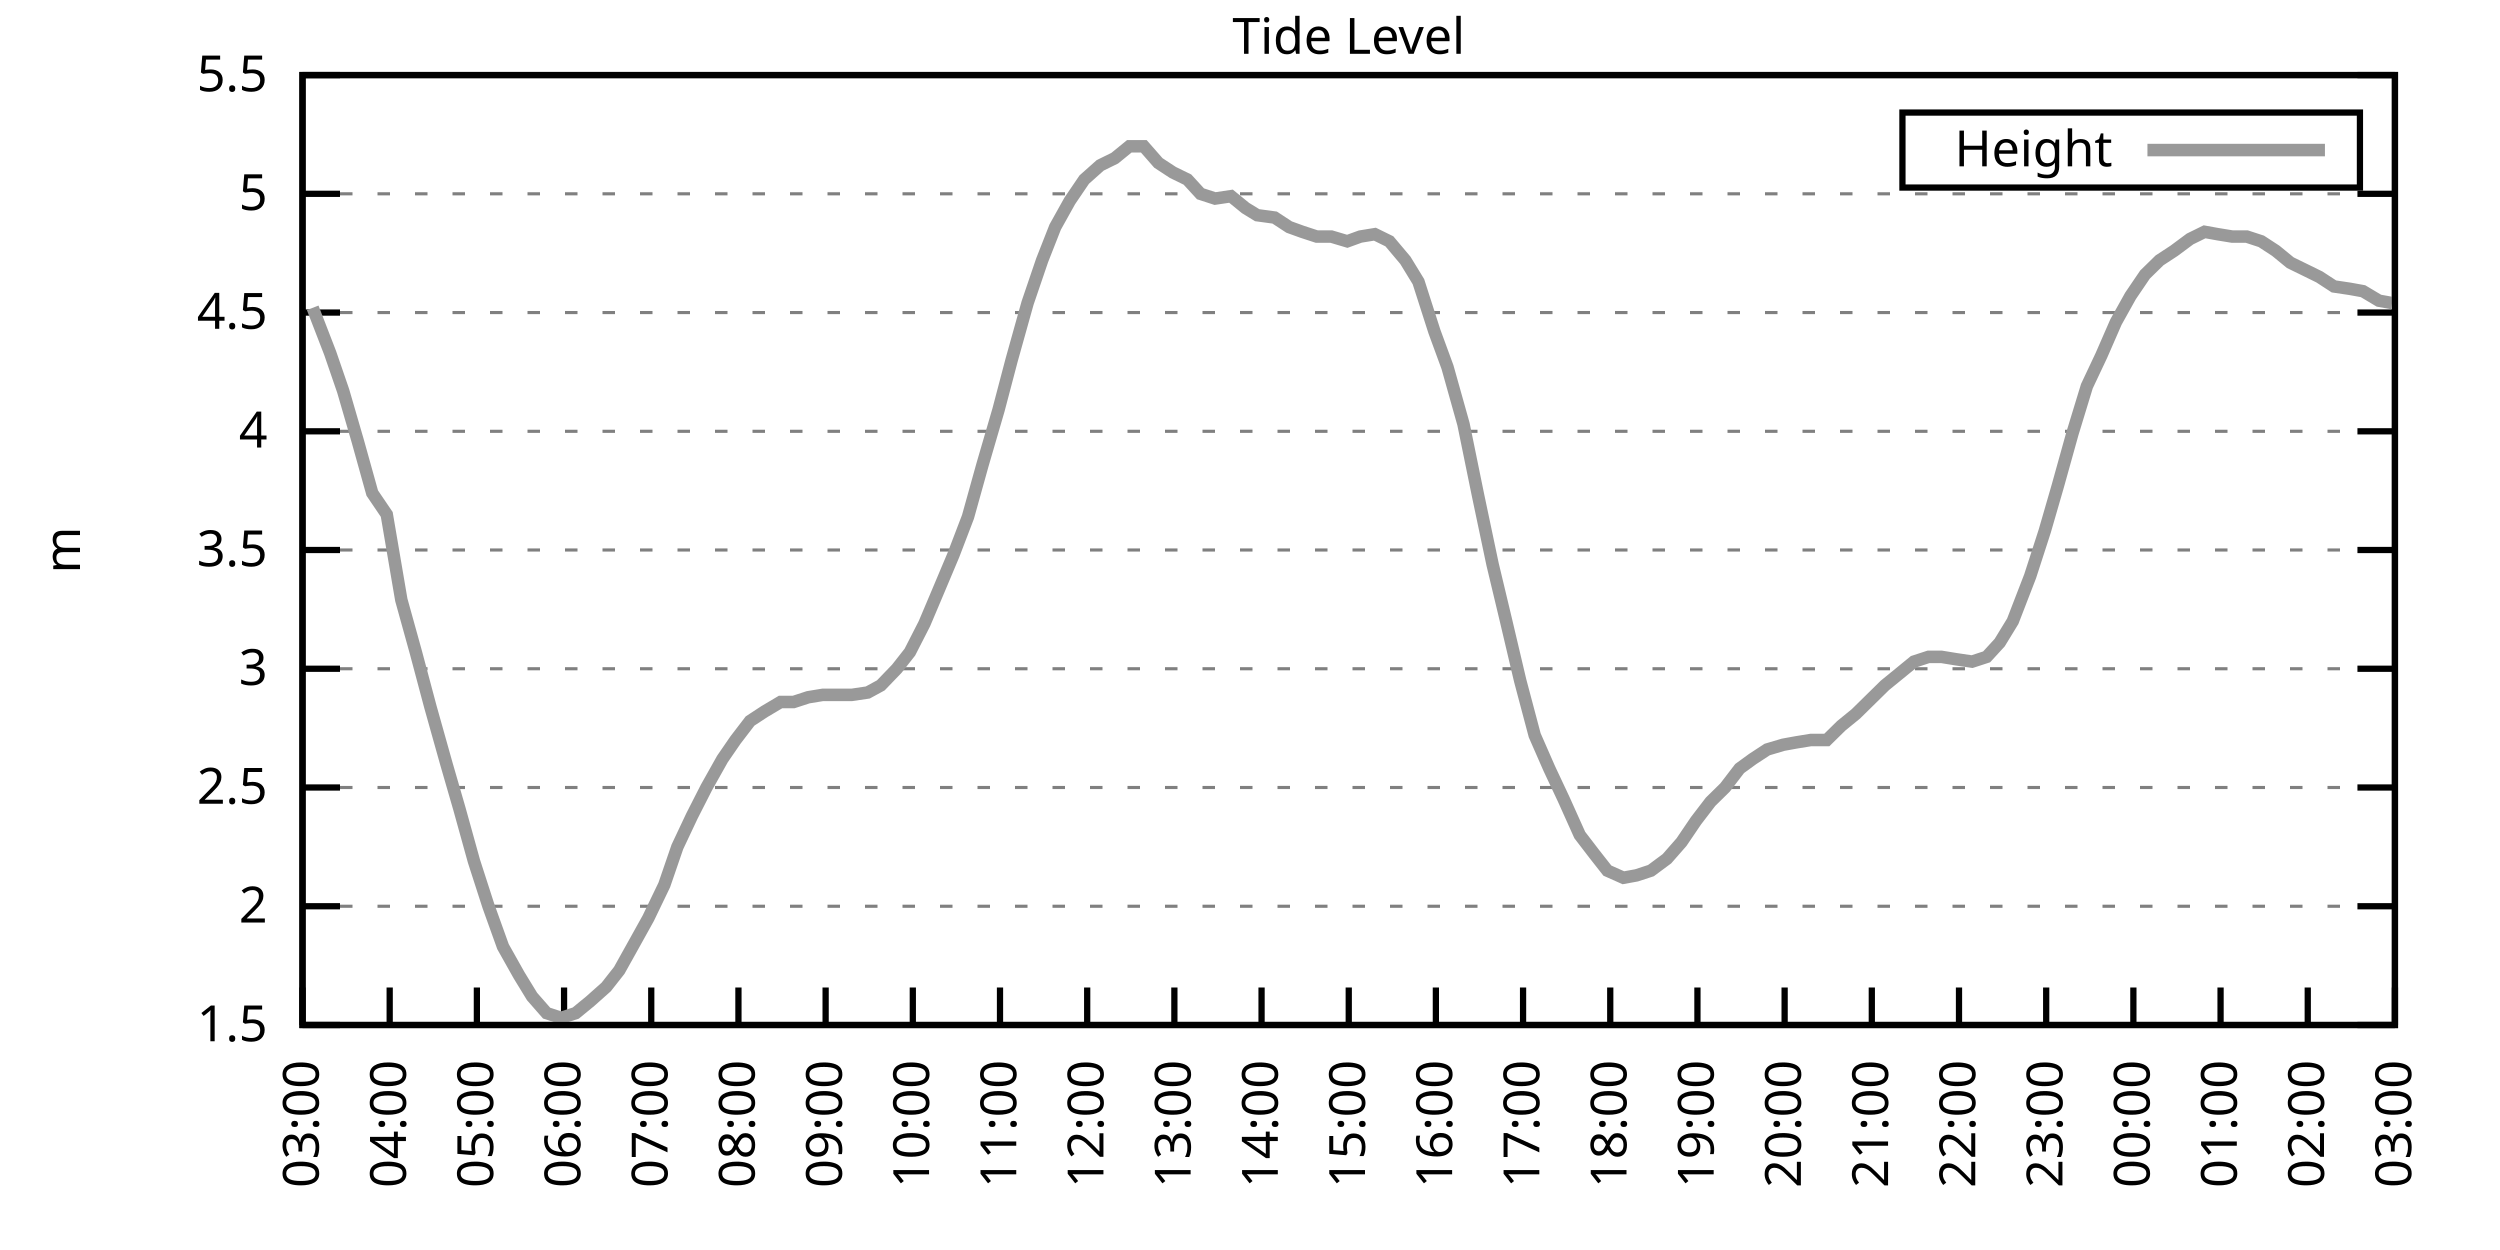
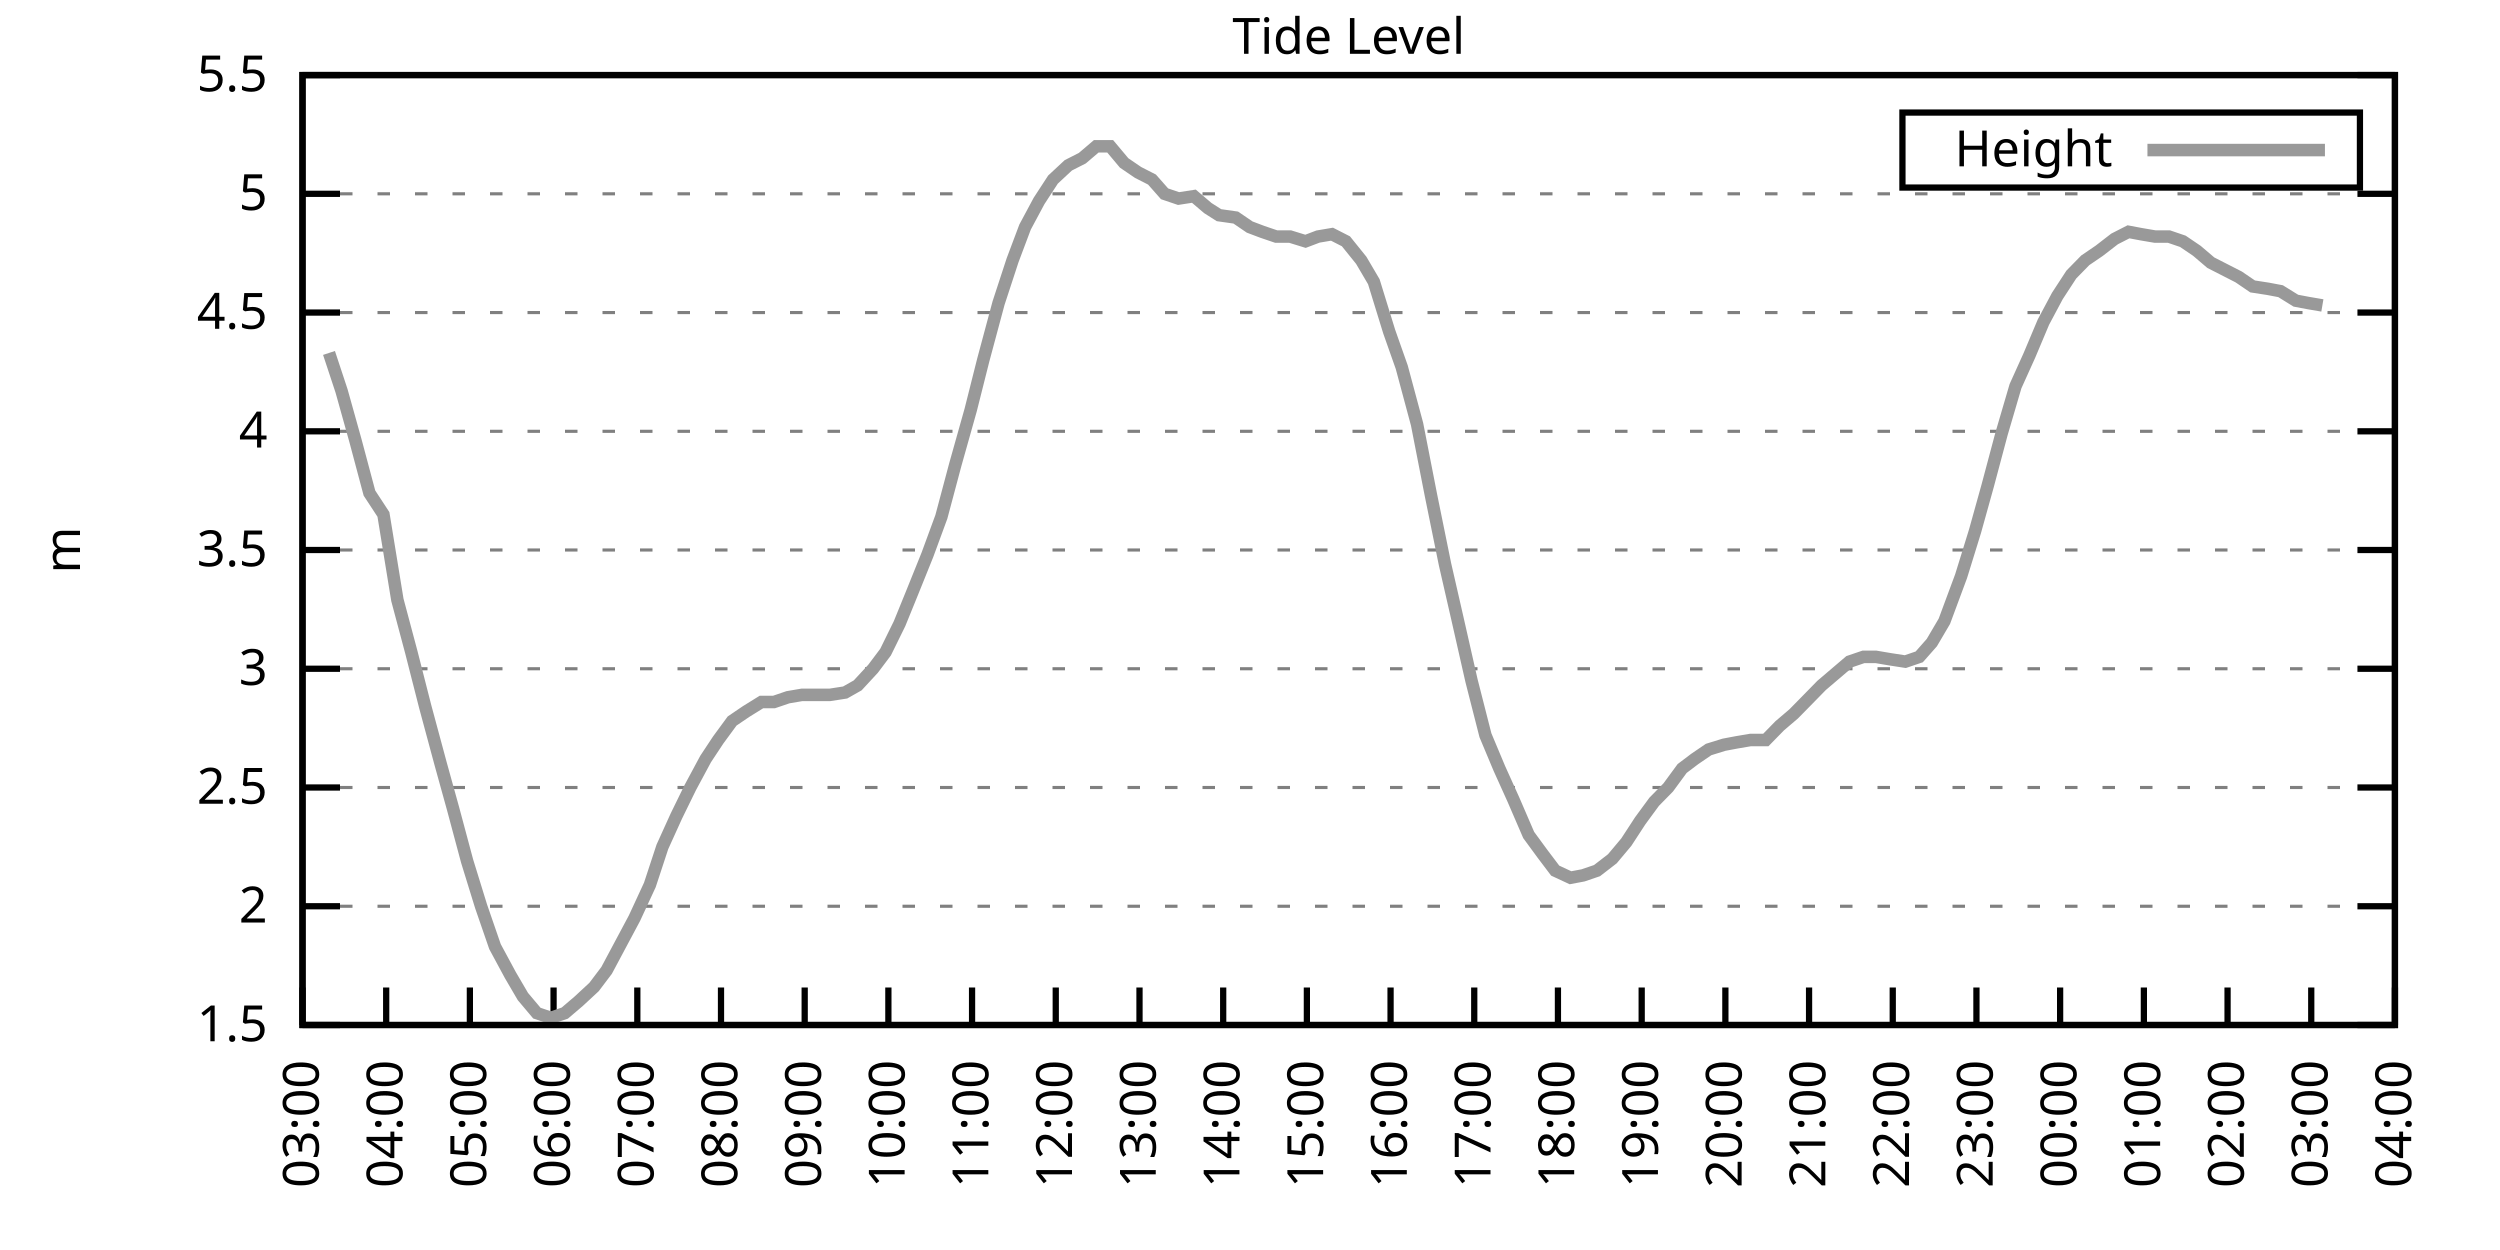
<svg xmlns="http://www.w3.org/2000/svg" xmlns:xlink="http://www.w3.org/1999/xlink" width="400" height="200" viewBox="0 0 400 200">
  <g id="gnuplot_canvas">
    <rect x="0" y="0" width="400" height="200" fill="none" />
    <defs>
      <circle id="gpDot" r="0.5" stroke-width="0.5" stroke="currentColor" />
      <path id="gpPt0" stroke-width="0.333" stroke="currentColor" d="M-1,0 h2 M0,-1 v2" />
      <path id="gpPt1" stroke-width="0.333" stroke="currentColor" d="M-1,-1 L1,1 M1,-1 L-1,1" />
      <path id="gpPt2" stroke-width="0.333" stroke="currentColor" d="M-1,0 L1,0 M0,-1 L0,1 M-1,-1 L1,1 M-1,1 L1,-1" />
      <rect id="gpPt3" stroke-width="0.333" stroke="currentColor" x="-1" y="-1" width="2" height="2" />
      <rect id="gpPt4" stroke-width="0.333" stroke="currentColor" fill="currentColor" x="-1" y="-1" width="2" height="2" />
      <circle id="gpPt5" stroke-width="0.333" stroke="currentColor" cx="0" cy="0" r="1" />
      <use xlink:href="#gpPt5" id="gpPt6" fill="currentColor" stroke="none" />
      <path id="gpPt7" stroke-width="0.333" stroke="currentColor" d="M0,-1.33 L-1.33,0.67 L1.33,0.67 z" />
      <use xlink:href="#gpPt7" id="gpPt8" fill="currentColor" stroke="none" />
      <use xlink:href="#gpPt7" id="gpPt9" stroke="currentColor" transform="rotate(180)" />
      <use xlink:href="#gpPt9" id="gpPt10" fill="currentColor" stroke="none" />
      <use xlink:href="#gpPt3" id="gpPt11" stroke="currentColor" transform="rotate(45)" />
      <use xlink:href="#gpPt11" id="gpPt12" fill="currentColor" stroke="none" />
      <path id="gpPt13" stroke-width="0.333" stroke="currentColor" d="M0,1.330 L1.265,0.411 L0.782,-1.067 L-0.782,-1.076 L-1.265,0.411 z" />
      <use xlink:href="#gpPt13" id="gpPt14" fill="currentColor" stroke="none" />
      <filter id="textbox" filterUnits="objectBoundingBox" x="0" y="0" height="1" width="1">
        <feFlood flood-color="white" flood-opacity="1" result="bgnd" />
        <feComposite in="SourceGraphic" in2="bgnd" operator="atop" />
      </filter>
      <filter id="greybox" filterUnits="objectBoundingBox" x="0" y="0" height="1" width="1">
        <feFlood flood-color="lightgrey" flood-opacity="1" result="grey" />
        <feComposite in="SourceGraphic" in2="grey" operator="atop" />
      </filter>
    </defs>
    <g fill="none" color="white" stroke="currentColor" stroke-width="1.00" stroke-linecap="butt" stroke-linejoin="miter">
</g>
    <g fill="none" color="black" stroke="currentColor" stroke-width="1.00" stroke-linecap="butt" stroke-linejoin="miter">
      <g stroke="none" shape-rendering="crispEdges">
        <polygon fill="rgb(255, 255, 255)" points="48.40,164.00 383.18,164.00 383.18,12.02 48.40,12.02 " />
      </g>
    </g>
    <g fill="none" color="black" stroke="currentColor" stroke-width="1.00" stroke-linecap="butt" stroke-linejoin="miter">
</g>
    <g fill="none" color="black" stroke="black" stroke-width="0.50" stroke-linecap="butt" stroke-linejoin="miter">
</g>
    <g fill="none" color="gray" stroke="currentColor" stroke-width="0.50" stroke-linecap="butt" stroke-linejoin="miter">
      <path stroke="gray" stroke-dasharray="2,4" class="gridline" d="M48.40,164.00 L383.19,164.00  " />
    </g>
    <g fill="none" color="gray" stroke="gray" stroke-width="1.00" stroke-linecap="butt" stroke-linejoin="miter">
</g>
    <g fill="none" color="black" stroke="currentColor" stroke-width="1.00" stroke-linecap="butt" stroke-linejoin="miter">
      <path stroke="black" d="M48.40,164.00 L54.40,164.00 M383.19,164.00 L377.19,164.00  " />
      <g transform="translate(42.80,166.60)" stroke="none" fill="black" font-family="Sans" font-size="8.00" text-anchor="end">
        <text>
          <tspan font-family="Sans"> 1.5</tspan>
        </text>
      </g>
    </g>
    <g fill="none" color="black" stroke="currentColor" stroke-width="1.00" stroke-linecap="butt" stroke-linejoin="miter">
</g>
    <g fill="none" color="black" stroke="black" stroke-width="0.50" stroke-linecap="butt" stroke-linejoin="miter">
</g>
    <g fill="none" color="gray" stroke="currentColor" stroke-width="0.50" stroke-linecap="butt" stroke-linejoin="miter">
      <path stroke="gray" stroke-dasharray="2,4" class="gridline" d="M48.40,145.00 L383.19,145.00  " />
    </g>
    <g fill="none" color="gray" stroke="gray" stroke-width="1.00" stroke-linecap="butt" stroke-linejoin="miter">
</g>
    <g fill="none" color="black" stroke="currentColor" stroke-width="1.00" stroke-linecap="butt" stroke-linejoin="miter">
      <path stroke="black" d="M48.40,145.00 L54.40,145.00 M383.19,145.00 L377.19,145.00  " />
      <g transform="translate(42.80,147.60)" stroke="none" fill="black" font-family="Sans" font-size="8.00" text-anchor="end">
        <text>
          <tspan font-family="Sans"> 2</tspan>
        </text>
      </g>
    </g>
    <g fill="none" color="black" stroke="currentColor" stroke-width="1.00" stroke-linecap="butt" stroke-linejoin="miter">
</g>
    <g fill="none" color="black" stroke="black" stroke-width="0.50" stroke-linecap="butt" stroke-linejoin="miter">
</g>
    <g fill="none" color="gray" stroke="currentColor" stroke-width="0.50" stroke-linecap="butt" stroke-linejoin="miter">
      <path stroke="gray" stroke-dasharray="2,4" class="gridline" d="M48.40,126.00 L383.19,126.00  " />
    </g>
    <g fill="none" color="gray" stroke="gray" stroke-width="1.00" stroke-linecap="butt" stroke-linejoin="miter">
</g>
    <g fill="none" color="black" stroke="currentColor" stroke-width="1.00" stroke-linecap="butt" stroke-linejoin="miter">
      <path stroke="black" d="M48.40,126.00 L54.40,126.00 M383.19,126.00 L377.19,126.00  " />
      <g transform="translate(42.80,128.60)" stroke="none" fill="black" font-family="Sans" font-size="8.00" text-anchor="end">
        <text>
          <tspan font-family="Sans"> 2.5</tspan>
        </text>
      </g>
    </g>
    <g fill="none" color="black" stroke="currentColor" stroke-width="1.00" stroke-linecap="butt" stroke-linejoin="miter">
</g>
    <g fill="none" color="black" stroke="black" stroke-width="0.50" stroke-linecap="butt" stroke-linejoin="miter">
</g>
    <g fill="none" color="gray" stroke="currentColor" stroke-width="0.50" stroke-linecap="butt" stroke-linejoin="miter">
      <path stroke="gray" stroke-dasharray="2,4" class="gridline" d="M48.40,107.00 L383.19,107.00  " />
    </g>
    <g fill="none" color="gray" stroke="gray" stroke-width="1.00" stroke-linecap="butt" stroke-linejoin="miter">
</g>
    <g fill="none" color="black" stroke="currentColor" stroke-width="1.00" stroke-linecap="butt" stroke-linejoin="miter">
      <path stroke="black" d="M48.40,107.00 L54.40,107.00 M383.19,107.00 L377.19,107.00  " />
      <g transform="translate(42.80,109.60)" stroke="none" fill="black" font-family="Sans" font-size="8.00" text-anchor="end">
        <text>
          <tspan font-family="Sans"> 3</tspan>
        </text>
      </g>
    </g>
    <g fill="none" color="black" stroke="currentColor" stroke-width="1.00" stroke-linecap="butt" stroke-linejoin="miter">
</g>
    <g fill="none" color="black" stroke="black" stroke-width="0.50" stroke-linecap="butt" stroke-linejoin="miter">
</g>
    <g fill="none" color="gray" stroke="currentColor" stroke-width="0.50" stroke-linecap="butt" stroke-linejoin="miter">
      <path stroke="gray" stroke-dasharray="2,4" class="gridline" d="M48.40,88.00 L383.19,88.00  " />
    </g>
    <g fill="none" color="gray" stroke="gray" stroke-width="1.00" stroke-linecap="butt" stroke-linejoin="miter">
</g>
    <g fill="none" color="black" stroke="currentColor" stroke-width="1.00" stroke-linecap="butt" stroke-linejoin="miter">
      <path stroke="black" d="M48.40,88.00 L54.40,88.00 M383.19,88.00 L377.19,88.00  " />
      <g transform="translate(42.80,90.60)" stroke="none" fill="black" font-family="Sans" font-size="8.00" text-anchor="end">
        <text>
          <tspan font-family="Sans"> 3.5</tspan>
        </text>
      </g>
    </g>
    <g fill="none" color="black" stroke="currentColor" stroke-width="1.00" stroke-linecap="butt" stroke-linejoin="miter">
</g>
    <g fill="none" color="black" stroke="black" stroke-width="0.50" stroke-linecap="butt" stroke-linejoin="miter">
</g>
    <g fill="none" color="gray" stroke="currentColor" stroke-width="0.50" stroke-linecap="butt" stroke-linejoin="miter">
      <path stroke="gray" stroke-dasharray="2,4" class="gridline" d="M48.40,69.01 L383.19,69.01  " />
    </g>
    <g fill="none" color="gray" stroke="gray" stroke-width="1.00" stroke-linecap="butt" stroke-linejoin="miter">
</g>
    <g fill="none" color="black" stroke="currentColor" stroke-width="1.00" stroke-linecap="butt" stroke-linejoin="miter">
      <path stroke="black" d="M48.40,69.01 L54.40,69.01 M383.19,69.01 L377.19,69.01  " />
      <g transform="translate(42.80,71.61)" stroke="none" fill="black" font-family="Sans" font-size="8.00" text-anchor="end">
        <text>
          <tspan font-family="Sans"> 4</tspan>
        </text>
      </g>
    </g>
    <g fill="none" color="black" stroke="currentColor" stroke-width="1.00" stroke-linecap="butt" stroke-linejoin="miter">
</g>
    <g fill="none" color="black" stroke="black" stroke-width="0.50" stroke-linecap="butt" stroke-linejoin="miter">
</g>
    <g fill="none" color="gray" stroke="currentColor" stroke-width="0.50" stroke-linecap="butt" stroke-linejoin="miter">
      <path stroke="gray" stroke-dasharray="2,4" class="gridline" d="M48.40,50.01 L383.19,50.01  " />
    </g>
    <g fill="none" color="gray" stroke="gray" stroke-width="1.00" stroke-linecap="butt" stroke-linejoin="miter">
</g>
    <g fill="none" color="black" stroke="currentColor" stroke-width="1.00" stroke-linecap="butt" stroke-linejoin="miter">
      <path stroke="black" d="M48.40,50.01 L54.40,50.01 M383.19,50.01 L377.19,50.01  " />
      <g transform="translate(42.80,52.61)" stroke="none" fill="black" font-family="Sans" font-size="8.00" text-anchor="end">
        <text>
          <tspan font-family="Sans"> 4.5</tspan>
        </text>
      </g>
    </g>
    <g fill="none" color="black" stroke="currentColor" stroke-width="1.00" stroke-linecap="butt" stroke-linejoin="miter">
</g>
    <g fill="none" color="black" stroke="black" stroke-width="0.50" stroke-linecap="butt" stroke-linejoin="miter">
</g>
    <g fill="none" color="gray" stroke="currentColor" stroke-width="0.50" stroke-linecap="butt" stroke-linejoin="miter">
      <path stroke="gray" stroke-dasharray="2,4" class="gridline" d="M48.40,31.01 L383.19,31.01  " />
    </g>
    <g fill="none" color="gray" stroke="gray" stroke-width="1.00" stroke-linecap="butt" stroke-linejoin="miter">
</g>
    <g fill="none" color="black" stroke="currentColor" stroke-width="1.00" stroke-linecap="butt" stroke-linejoin="miter">
      <path stroke="black" d="M48.40,31.01 L54.40,31.01 M383.19,31.01 L377.19,31.01  " />
      <g transform="translate(42.80,33.61)" stroke="none" fill="black" font-family="Sans" font-size="8.00" text-anchor="end">
        <text>
          <tspan font-family="Sans"> 5</tspan>
        </text>
      </g>
    </g>
    <g fill="none" color="black" stroke="currentColor" stroke-width="1.00" stroke-linecap="butt" stroke-linejoin="miter">
</g>
    <g fill="none" color="black" stroke="black" stroke-width="0.50" stroke-linecap="butt" stroke-linejoin="miter">
</g>
    <g fill="none" color="gray" stroke="currentColor" stroke-width="0.50" stroke-linecap="butt" stroke-linejoin="miter">
      <path stroke="gray" stroke-dasharray="2,4" class="gridline" d="M48.40,12.01 L383.19,12.01  " />
    </g>
    <g fill="none" color="gray" stroke="gray" stroke-width="1.00" stroke-linecap="butt" stroke-linejoin="miter">
</g>
    <g fill="none" color="black" stroke="currentColor" stroke-width="1.00" stroke-linecap="butt" stroke-linejoin="miter">
      <path stroke="black" d="M48.40,12.01 L54.40,12.01 M383.19,12.01 L377.19,12.01  " />
      <g transform="translate(42.80,14.61)" stroke="none" fill="black" font-family="Sans" font-size="8.00" text-anchor="end">
        <text>
          <tspan font-family="Sans"> 5.5</tspan>
        </text>
      </g>
    </g>
    <g fill="none" color="black" stroke="currentColor" stroke-width="1.00" stroke-linecap="butt" stroke-linejoin="miter">
      <path stroke="black" d="M48.40,164.00 L48.40,158.00  " />
      <g transform="translate(51.00,169.60) rotate(270.00)" stroke="none" fill="black" font-family="Sans" font-size="8.00" text-anchor="end">
        <text>
          <tspan font-family="Sans">03:00</tspan>
        </text>
      </g>
    </g>
    <g fill="none" color="black" stroke="currentColor" stroke-width="1.00" stroke-linecap="butt" stroke-linejoin="miter">
-       <path stroke="black" d="M62.35,164.00 L62.35,158.00  " />
-       <g transform="translate(64.95,169.60) rotate(270.00)" stroke="none" fill="black" font-family="Sans" font-size="8.00" text-anchor="end">
+       <path stroke="black" d="M61.79,164.00 L61.79,158.00  " />
+       <g transform="translate(64.39,169.60) rotate(270.00)" stroke="none" fill="black" font-family="Sans" font-size="8.00" text-anchor="end">
        <text>
          <tspan font-family="Sans">04:00</tspan>
        </text>
      </g>
    </g>
    <g fill="none" color="black" stroke="currentColor" stroke-width="1.00" stroke-linecap="butt" stroke-linejoin="miter">
-       <path stroke="black" d="M76.30,164.00 L76.30,158.00  " />
-       <g transform="translate(78.90,169.60) rotate(270.00)" stroke="none" fill="black" font-family="Sans" font-size="8.00" text-anchor="end">
+       <path stroke="black" d="M75.18,164.00 L75.18,158.00  " />
+       <g transform="translate(77.78,169.60) rotate(270.00)" stroke="none" fill="black" font-family="Sans" font-size="8.00" text-anchor="end">
        <text>
          <tspan font-family="Sans">05:00</tspan>
        </text>
      </g>
    </g>
    <g fill="none" color="black" stroke="currentColor" stroke-width="1.00" stroke-linecap="butt" stroke-linejoin="miter">
-       <path stroke="black" d="M90.25,164.00 L90.25,158.00  " />
-       <g transform="translate(92.85,169.60) rotate(270.00)" stroke="none" fill="black" font-family="Sans" font-size="8.00" text-anchor="end">
+       <path stroke="black" d="M88.57,164.00 L88.57,158.00  " />
+       <g transform="translate(91.17,169.60) rotate(270.00)" stroke="none" fill="black" font-family="Sans" font-size="8.00" text-anchor="end">
        <text>
          <tspan font-family="Sans">06:00</tspan>
        </text>
      </g>
    </g>
    <g fill="none" color="black" stroke="currentColor" stroke-width="1.00" stroke-linecap="butt" stroke-linejoin="miter">
-       <path stroke="black" d="M104.20,164.00 L104.20,158.00  " />
-       <g transform="translate(106.80,169.60) rotate(270.00)" stroke="none" fill="black" font-family="Sans" font-size="8.00" text-anchor="end">
+       <path stroke="black" d="M101.97,164.00 L101.97,158.00  " />
+       <g transform="translate(104.57,169.60) rotate(270.00)" stroke="none" fill="black" font-family="Sans" font-size="8.00" text-anchor="end">
        <text>
          <tspan font-family="Sans">07:00</tspan>
        </text>
      </g>
    </g>
    <g fill="none" color="black" stroke="currentColor" stroke-width="1.00" stroke-linecap="butt" stroke-linejoin="miter">
-       <path stroke="black" d="M118.15,164.00 L118.15,158.00  " />
-       <g transform="translate(120.75,169.60) rotate(270.00)" stroke="none" fill="black" font-family="Sans" font-size="8.00" text-anchor="end">
+       <path stroke="black" d="M115.36,164.00 L115.36,158.00  " />
+       <g transform="translate(117.96,169.60) rotate(270.00)" stroke="none" fill="black" font-family="Sans" font-size="8.00" text-anchor="end">
        <text>
          <tspan font-family="Sans">08:00</tspan>
        </text>
      </g>
    </g>
    <g fill="none" color="black" stroke="currentColor" stroke-width="1.00" stroke-linecap="butt" stroke-linejoin="miter">
-       <path stroke="black" d="M132.10,164.00 L132.10,158.00  " />
-       <g transform="translate(134.70,169.60) rotate(270.00)" stroke="none" fill="black" font-family="Sans" font-size="8.00" text-anchor="end">
+       <path stroke="black" d="M128.75,164.00 L128.75,158.00  " />
+       <g transform="translate(131.35,169.60) rotate(270.00)" stroke="none" fill="black" font-family="Sans" font-size="8.00" text-anchor="end">
        <text>
          <tspan font-family="Sans">09:00</tspan>
        </text>
      </g>
    </g>
    <g fill="none" color="black" stroke="currentColor" stroke-width="1.00" stroke-linecap="butt" stroke-linejoin="miter">
-       <path stroke="black" d="M146.05,164.00 L146.05,158.00  " />
-       <g transform="translate(148.65,169.60) rotate(270.00)" stroke="none" fill="black" font-family="Sans" font-size="8.00" text-anchor="end">
+       <path stroke="black" d="M142.14,164.00 L142.14,158.00  " />
+       <g transform="translate(144.74,169.60) rotate(270.00)" stroke="none" fill="black" font-family="Sans" font-size="8.00" text-anchor="end">
        <text>
          <tspan font-family="Sans">10:00</tspan>
        </text>
      </g>
    </g>
    <g fill="none" color="black" stroke="currentColor" stroke-width="1.00" stroke-linecap="butt" stroke-linejoin="miter">
-       <path stroke="black" d="M160.00,164.00 L160.00,158.00  " />
-       <g transform="translate(162.60,169.60) rotate(270.00)" stroke="none" fill="black" font-family="Sans" font-size="8.00" text-anchor="end">
+       <path stroke="black" d="M155.53,164.00 L155.53,158.00  " />
+       <g transform="translate(158.13,169.60) rotate(270.00)" stroke="none" fill="black" font-family="Sans" font-size="8.00" text-anchor="end">
        <text>
          <tspan font-family="Sans">11:00</tspan>
        </text>
      </g>
    </g>
    <g fill="none" color="black" stroke="currentColor" stroke-width="1.00" stroke-linecap="butt" stroke-linejoin="miter">
-       <path stroke="black" d="M173.95,164.00 L173.95,158.00  " />
-       <g transform="translate(176.55,169.60) rotate(270.00)" stroke="none" fill="black" font-family="Sans" font-size="8.00" text-anchor="end">
+       <path stroke="black" d="M168.92,164.00 L168.92,158.00  " />
+       <g transform="translate(171.52,169.60) rotate(270.00)" stroke="none" fill="black" font-family="Sans" font-size="8.00" text-anchor="end">
        <text>
          <tspan font-family="Sans">12:00</tspan>
        </text>
      </g>
    </g>
    <g fill="none" color="black" stroke="currentColor" stroke-width="1.00" stroke-linecap="butt" stroke-linejoin="miter">
-       <path stroke="black" d="M187.90,164.00 L187.90,158.00  " />
-       <g transform="translate(190.50,169.60) rotate(270.00)" stroke="none" fill="black" font-family="Sans" font-size="8.00" text-anchor="end">
+       <path stroke="black" d="M182.32,164.00 L182.32,158.00  " />
+       <g transform="translate(184.92,169.60) rotate(270.00)" stroke="none" fill="black" font-family="Sans" font-size="8.00" text-anchor="end">
        <text>
          <tspan font-family="Sans">13:00</tspan>
        </text>
      </g>
    </g>
    <g fill="none" color="black" stroke="currentColor" stroke-width="1.00" stroke-linecap="butt" stroke-linejoin="miter">
-       <path stroke="black" d="M201.85,164.00 L201.85,158.00  " />
-       <g transform="translate(204.45,169.60) rotate(270.00)" stroke="none" fill="black" font-family="Sans" font-size="8.00" text-anchor="end">
+       <path stroke="black" d="M195.71,164.00 L195.71,158.00  " />
+       <g transform="translate(198.31,169.60) rotate(270.00)" stroke="none" fill="black" font-family="Sans" font-size="8.00" text-anchor="end">
        <text>
          <tspan font-family="Sans">14:00</tspan>
        </text>
      </g>
    </g>
    <g fill="none" color="black" stroke="currentColor" stroke-width="1.00" stroke-linecap="butt" stroke-linejoin="miter">
-       <path stroke="black" d="M215.80,164.00 L215.80,158.00  " />
-       <g transform="translate(218.40,169.60) rotate(270.00)" stroke="none" fill="black" font-family="Sans" font-size="8.00" text-anchor="end">
+       <path stroke="black" d="M209.10,164.00 L209.10,158.00  " />
+       <g transform="translate(211.70,169.60) rotate(270.00)" stroke="none" fill="black" font-family="Sans" font-size="8.00" text-anchor="end">
        <text>
          <tspan font-family="Sans">15:00</tspan>
        </text>
      </g>
    </g>
    <g fill="none" color="black" stroke="currentColor" stroke-width="1.00" stroke-linecap="butt" stroke-linejoin="miter">
-       <path stroke="black" d="M229.74,164.00 L229.74,158.00  " />
-       <g transform="translate(232.34,169.60) rotate(270.00)" stroke="none" fill="black" font-family="Sans" font-size="8.00" text-anchor="end">
+       <path stroke="black" d="M222.49,164.00 L222.49,158.00  " />
+       <g transform="translate(225.09,169.60) rotate(270.00)" stroke="none" fill="black" font-family="Sans" font-size="8.00" text-anchor="end">
        <text>
          <tspan font-family="Sans">16:00</tspan>
        </text>
      </g>
    </g>
    <g fill="none" color="black" stroke="currentColor" stroke-width="1.00" stroke-linecap="butt" stroke-linejoin="miter">
-       <path stroke="black" d="M243.69,164.00 L243.69,158.00  " />
-       <g transform="translate(246.29,169.60) rotate(270.00)" stroke="none" fill="black" font-family="Sans" font-size="8.00" text-anchor="end">
+       <path stroke="black" d="M235.88,164.00 L235.88,158.00  " />
+       <g transform="translate(238.48,169.60) rotate(270.00)" stroke="none" fill="black" font-family="Sans" font-size="8.00" text-anchor="end">
        <text>
          <tspan font-family="Sans">17:00</tspan>
        </text>
      </g>
    </g>
    <g fill="none" color="black" stroke="currentColor" stroke-width="1.00" stroke-linecap="butt" stroke-linejoin="miter">
-       <path stroke="black" d="M257.64,164.00 L257.64,158.00  " />
-       <g transform="translate(260.24,169.60) rotate(270.00)" stroke="none" fill="black" font-family="Sans" font-size="8.00" text-anchor="end">
+       <path stroke="black" d="M249.27,164.00 L249.27,158.00  " />
+       <g transform="translate(251.87,169.60) rotate(270.00)" stroke="none" fill="black" font-family="Sans" font-size="8.00" text-anchor="end">
        <text>
          <tspan font-family="Sans">18:00</tspan>
        </text>
      </g>
    </g>
    <g fill="none" color="black" stroke="currentColor" stroke-width="1.00" stroke-linecap="butt" stroke-linejoin="miter">
-       <path stroke="black" d="M271.59,164.00 L271.59,158.00  " />
-       <g transform="translate(274.19,169.60) rotate(270.00)" stroke="none" fill="black" font-family="Sans" font-size="8.00" text-anchor="end">
+       <path stroke="black" d="M262.67,164.00 L262.67,158.00  " />
+       <g transform="translate(265.27,169.60) rotate(270.00)" stroke="none" fill="black" font-family="Sans" font-size="8.00" text-anchor="end">
        <text>
          <tspan font-family="Sans">19:00</tspan>
        </text>
      </g>
    </g>
    <g fill="none" color="black" stroke="currentColor" stroke-width="1.00" stroke-linecap="butt" stroke-linejoin="miter">
-       <path stroke="black" d="M285.54,164.00 L285.54,158.00  " />
-       <g transform="translate(288.14,169.60) rotate(270.00)" stroke="none" fill="black" font-family="Sans" font-size="8.00" text-anchor="end">
+       <path stroke="black" d="M276.06,164.00 L276.06,158.00  " />
+       <g transform="translate(278.66,169.60) rotate(270.00)" stroke="none" fill="black" font-family="Sans" font-size="8.00" text-anchor="end">
        <text>
          <tspan font-family="Sans">20:00</tspan>
        </text>
      </g>
    </g>
    <g fill="none" color="black" stroke="currentColor" stroke-width="1.00" stroke-linecap="butt" stroke-linejoin="miter">
-       <path stroke="black" d="M299.49,164.00 L299.49,158.00  " />
-       <g transform="translate(302.09,169.60) rotate(270.00)" stroke="none" fill="black" font-family="Sans" font-size="8.00" text-anchor="end">
+       <path stroke="black" d="M289.45,164.00 L289.45,158.00  " />
+       <g transform="translate(292.05,169.60) rotate(270.00)" stroke="none" fill="black" font-family="Sans" font-size="8.00" text-anchor="end">
        <text>
          <tspan font-family="Sans">21:00</tspan>
        </text>
      </g>
    </g>
    <g fill="none" color="black" stroke="currentColor" stroke-width="1.00" stroke-linecap="butt" stroke-linejoin="miter">
-       <path stroke="black" d="M313.44,164.00 L313.44,158.00  " />
-       <g transform="translate(316.04,169.60) rotate(270.00)" stroke="none" fill="black" font-family="Sans" font-size="8.00" text-anchor="end">
+       <path stroke="black" d="M302.84,164.00 L302.84,158.00  " />
+       <g transform="translate(305.44,169.60) rotate(270.00)" stroke="none" fill="black" font-family="Sans" font-size="8.00" text-anchor="end">
        <text>
          <tspan font-family="Sans">22:00</tspan>
        </text>
      </g>
    </g>
    <g fill="none" color="black" stroke="currentColor" stroke-width="1.00" stroke-linecap="butt" stroke-linejoin="miter">
-       <path stroke="black" d="M327.39,164.00 L327.39,158.00  " />
-       <g transform="translate(329.99,169.60) rotate(270.00)" stroke="none" fill="black" font-family="Sans" font-size="8.00" text-anchor="end">
+       <path stroke="black" d="M316.23,164.00 L316.23,158.00  " />
+       <g transform="translate(318.83,169.60) rotate(270.00)" stroke="none" fill="black" font-family="Sans" font-size="8.00" text-anchor="end">
        <text>
          <tspan font-family="Sans">23:00</tspan>
        </text>
      </g>
    </g>
    <g fill="none" color="black" stroke="currentColor" stroke-width="1.00" stroke-linecap="butt" stroke-linejoin="miter">
-       <path stroke="black" d="M341.34,164.00 L341.34,158.00  " />
-       <g transform="translate(343.94,169.60) rotate(270.00)" stroke="none" fill="black" font-family="Sans" font-size="8.00" text-anchor="end">
+       <path stroke="black" d="M329.62,164.00 L329.62,158.00  " />
+       <g transform="translate(332.22,169.60) rotate(270.00)" stroke="none" fill="black" font-family="Sans" font-size="8.00" text-anchor="end">
        <text>
          <tspan font-family="Sans">00:00</tspan>
        </text>
      </g>
    </g>
    <g fill="none" color="black" stroke="currentColor" stroke-width="1.00" stroke-linecap="butt" stroke-linejoin="miter">
-       <path stroke="black" d="M355.29,164.00 L355.29,158.00  " />
-       <g transform="translate(357.89,169.60) rotate(270.00)" stroke="none" fill="black" font-family="Sans" font-size="8.00" text-anchor="end">
+       <path stroke="black" d="M343.02,164.00 L343.02,158.00  " />
+       <g transform="translate(345.62,169.60) rotate(270.00)" stroke="none" fill="black" font-family="Sans" font-size="8.00" text-anchor="end">
        <text>
          <tspan font-family="Sans">01:00</tspan>
        </text>
      </g>
    </g>
    <g fill="none" color="black" stroke="currentColor" stroke-width="1.00" stroke-linecap="butt" stroke-linejoin="miter">
-       <path stroke="black" d="M369.24,164.00 L369.24,158.00  " />
-       <g transform="translate(371.84,169.60) rotate(270.00)" stroke="none" fill="black" font-family="Sans" font-size="8.00" text-anchor="end">
+       <path stroke="black" d="M356.41,164.00 L356.41,158.00  " />
+       <g transform="translate(359.01,169.60) rotate(270.00)" stroke="none" fill="black" font-family="Sans" font-size="8.00" text-anchor="end">
        <text>
          <tspan font-family="Sans">02:00</tspan>
+         </text>
+       </g>
+     </g>
+     <g fill="none" color="black" stroke="currentColor" stroke-width="1.00" stroke-linecap="butt" stroke-linejoin="miter">
+       <path stroke="black" d="M369.80,164.00 L369.80,158.00  " />
+       <g transform="translate(372.40,169.60) rotate(270.00)" stroke="none" fill="black" font-family="Sans" font-size="8.00" text-anchor="end">
+         <text>
+           <tspan font-family="Sans">03:00</tspan>
        </text>
      </g>
    </g>
    <g fill="none" color="black" stroke="currentColor" stroke-width="1.00" stroke-linecap="butt" stroke-linejoin="miter">
      <path stroke="black" d="M383.19,164.00 L383.19,158.00  " />
      <g transform="translate(385.79,169.60) rotate(270.00)" stroke="none" fill="black" font-family="Sans" font-size="8.00" text-anchor="end">
        <text>
-           <tspan font-family="Sans">03:00</tspan>
+           <tspan font-family="Sans">04:00</tspan>
        </text>
      </g>
    </g>
    <g fill="none" color="black" stroke="currentColor" stroke-width="1.00" stroke-linecap="butt" stroke-linejoin="miter">
</g>
    <g fill="none" color="black" stroke="currentColor" stroke-width="1.00" stroke-linecap="butt" stroke-linejoin="miter">
      <path stroke="black" d="M48.40,12.01 L48.40,164.00 L383.19,164.00 L383.19,12.01 L48.40,12.01 Z  " />
    </g>
    <g fill="none" color="black" stroke="currentColor" stroke-width="1.00" stroke-linecap="butt" stroke-linejoin="miter">
</g>
    <g fill="none" color="black" stroke="currentColor" stroke-width="1.00" stroke-linecap="butt" stroke-linejoin="miter">
      <path stroke="black" d="M304.39,30.01 L304.39,18.01 L377.59,18.01 L377.59,30.01 L304.39,30.01 Z  " />
    </g>
    <g id="Tide_level_plot_1">
      <g fill="none" color="white" stroke="black" stroke-width="2.00" stroke-linecap="butt" stroke-linejoin="miter">
</g>
      <g fill="none" color="black" stroke="currentColor" stroke-width="2.00" stroke-linecap="butt" stroke-linejoin="miter">
        <g transform="translate(337.99,26.61)" stroke="none" fill="black" font-family="Sans" font-size="8.00" text-anchor="end">
          <text>
            <tspan font-family="Sans">Height</tspan>
          </text>
        </g>
      </g>
      <g fill="none" color="black" stroke="currentColor" stroke-width="2.00" stroke-linecap="butt" stroke-linejoin="miter">
-         <path stroke="rgb(153, 153, 153)" d="M343.59,24.01 L371.99,24.01 M50.03,49.25 L52.82,56.47 L54.91,62.55 L57.23,70.53 L59.56,78.89 L61.88,82.31   L64.21,95.98 L66.53,104.34 L68.86,113.08 L71.42,122.20 L73.51,129.42 L75.83,137.78 L78.16,145.00 L80.48,151.46   L83.04,156.02 L85.13,159.44 L87.46,162.10 L89.78,162.86 L92.11,162.10 L94.43,160.20 L96.99,157.92 L99.08,155.26   L101.41,151.08 L103.73,146.90 L106.29,141.58 L108.38,135.50 L110.71,130.56 L113.03,126.00 L115.59,121.44 L117.68,118.40   L120.01,115.36 L122.33,113.84 L124.89,112.32 L126.98,112.32 L129.31,111.56 L131.63,111.18 L133.96,111.18 L136.28,111.18   L138.84,110.80 L140.93,109.66 L143.49,107.00 L145.58,104.34 L147.91,99.78 L150.00,94.84 L152.56,88.76 L154.88,82.69   L157.21,74.33 L159.76,65.59 L161.86,57.61 L164.41,48.49 L166.74,41.65 L168.83,36.33 L171.16,32.15 L173.48,28.73   L176.04,26.45 L178.36,25.31 L180.69,23.41 L183.01,23.41 L185.34,26.07 L187.66,27.59 L189.99,28.73 L192.08,31.01   L194.41,31.77 L196.96,31.39 L199.29,33.29 L201.15,34.43 L203.94,34.81 L206.26,36.33 L208.36,37.09 L210.68,37.85   L213.01,37.85 L215.56,38.61 L217.65,37.85 L219.98,37.47 L222.30,38.61 L224.86,41.65 L226.95,45.07 L229.51,53.05   L231.60,58.75 L234.16,67.87 L236.49,79.27 L238.81,90.28 L240.90,99.02 L243.23,108.90 L245.55,117.64 L247.88,122.96   L250.20,127.90 L252.76,133.60 L255.09,136.64 L257.18,139.30 L259.74,140.44 L261.83,140.06 L264.15,139.30 L266.71,137.40   L269.04,134.74 L271.36,131.32 L273.69,128.28 L276.01,126.00 L278.34,122.96 L280.43,121.44 L282.75,119.92 L285.31,119.16   L287.40,118.78 L289.73,118.40 L292.29,118.40 L294.61,116.12 L296.94,114.22 L299.26,111.94 L301.58,109.66 L303.91,107.76   L306.23,105.86 L308.56,105.10 L310.65,105.10 L312.98,105.48 L315.53,105.86 L317.86,105.10 L319.95,102.82 L322.04,99.40   L324.83,92.18 L327.16,84.97 L329.25,77.75 L331.58,69.39 L333.90,61.79 L336.23,56.85 L338.55,51.53 L340.88,47.35   L343.20,43.93 L345.53,41.65 L347.85,40.13 L350.41,38.23 L352.73,37.09 L354.83,37.47 L357.15,37.85 L359.48,37.85   L361.80,38.61 L364.13,40.13 L366.45,42.03 L368.78,43.17 L371.10,44.31 L373.43,45.83 L375.98,46.21 L378.08,46.59   L380.63,48.11 L382.73,48.49  " />
+         <path stroke="rgb(153, 153, 153)" d="M343.59,24.01 L371.99,24.01 M52.64,56.47 L54.65,62.55 L56.88,70.53 L59.11,78.89 L61.35,82.31 L63.58,95.98   L65.81,104.34 L68.04,113.08 L70.50,122.20 L72.50,129.42 L74.74,137.78 L76.97,145.00 L79.20,151.46 L81.66,156.02   L83.66,159.44 L85.90,162.10 L88.13,162.86 L90.36,162.10 L92.59,160.20 L95.05,157.92 L97.06,155.26 L99.29,151.08   L101.52,146.90 L103.98,141.58 L105.98,135.50 L108.22,130.56 L110.45,126.00 L112.90,121.44 L114.91,118.40 L117.14,115.36   L119.38,113.84 L121.83,112.32 L123.84,112.32 L126.07,111.56 L128.30,111.18 L130.54,111.18 L132.77,111.18 L135.22,110.80   L137.23,109.66 L139.69,107.00 L141.69,104.34 L143.93,99.78 L145.94,94.84 L148.39,88.76 L150.62,82.69 L152.85,74.33   L155.31,65.59 L157.32,57.61 L159.77,48.49 L162.01,41.65 L164.01,36.33 L166.25,32.15 L168.48,28.73 L170.93,26.45   L173.17,25.31 L175.40,23.41 L177.63,23.41 L179.86,26.07 L182.09,27.59 L184.32,28.73 L186.33,31.01 L188.57,31.77   L191.02,31.39 L193.25,33.29 L195.04,34.43 L197.72,34.81 L199.95,36.33 L201.96,37.09 L204.19,37.85 L206.42,37.85   L208.88,38.61 L210.88,37.85 L213.12,37.47 L215.35,38.61 L217.80,41.65 L219.81,45.07 L222.27,53.05 L224.28,58.75   L226.73,67.87 L228.96,79.27 L231.20,90.28 L233.20,99.02 L235.44,108.90 L237.67,117.64 L239.90,122.96 L242.13,127.90   L244.59,133.60 L246.82,136.64 L248.83,139.30 L251.28,140.44 L253.29,140.06 L255.52,139.30 L257.98,137.40 L260.21,134.74   L262.44,131.32 L264.67,128.28 L266.91,126.00 L269.14,122.96 L271.15,121.44 L273.38,119.92 L275.83,119.16 L277.84,118.78   L280.07,118.40 L282.53,118.40 L284.76,116.12 L286.99,114.22 L289.23,111.94 L291.46,109.66 L293.69,107.76 L295.92,105.86   L298.15,105.10 L300.16,105.10 L302.39,105.48 L304.85,105.86 L307.08,105.10 L309.09,102.82 L311.10,99.40 L313.78,92.18   L316.01,84.97 L318.02,77.75 L320.25,69.39 L322.48,61.79 L324.71,56.85 L326.95,51.53 L329.18,47.35 L331.41,43.93   L333.64,41.65 L335.87,40.13 L338.33,38.23 L340.56,37.09 L342.57,37.47 L344.80,37.85 L347.03,37.85 L349.26,38.61   L351.50,40.13 L353.73,42.03 L355.96,43.17 L358.19,44.31 L360.42,45.83 L362.88,46.21 L364.89,46.59 L367.34,48.11   L369.35,48.49 L371.58,48.87  " />
      </g>
    </g>
    <g fill="none" color="black" stroke="currentColor" stroke-width="2.00" stroke-linecap="butt" stroke-linejoin="miter">
</g>
    <g fill="none" color="black" stroke="black" stroke-width="1.00" stroke-linecap="butt" stroke-linejoin="miter">
</g>
    <g fill="none" color="black" stroke="currentColor" stroke-width="1.00" stroke-linecap="butt" stroke-linejoin="miter">
      <path stroke="black" d="M48.40,12.01 L48.40,164.00 L383.19,164.00 L383.19,12.01 L48.40,12.01 Z  " />
      <g transform="translate(12.80,88.01) rotate(270.00)" stroke="none" fill="black" font-family="Sans" font-size="8.00" text-anchor="middle">
        <text>
          <tspan font-family="Sans">m</tspan>
        </text>
      </g>
    </g>
    <g fill="none" color="black" stroke="currentColor" stroke-width="1.00" stroke-linecap="butt" stroke-linejoin="miter">
</g>
    <g fill="none" color="black" stroke="currentColor" stroke-width="1.00" stroke-linecap="butt" stroke-linejoin="miter">
      <g transform="translate(215.79,8.61)" stroke="none" fill="black" font-family="Sans" font-size="8.00" text-anchor="middle">
        <text>
          <tspan font-family="Sans">Tide Level</tspan>
        </text>
      </g>
    </g>
    <g fill="none" color="black" stroke="currentColor" stroke-width="1.00" stroke-linecap="butt" stroke-linejoin="miter">
</g>
  </g>
</svg>
